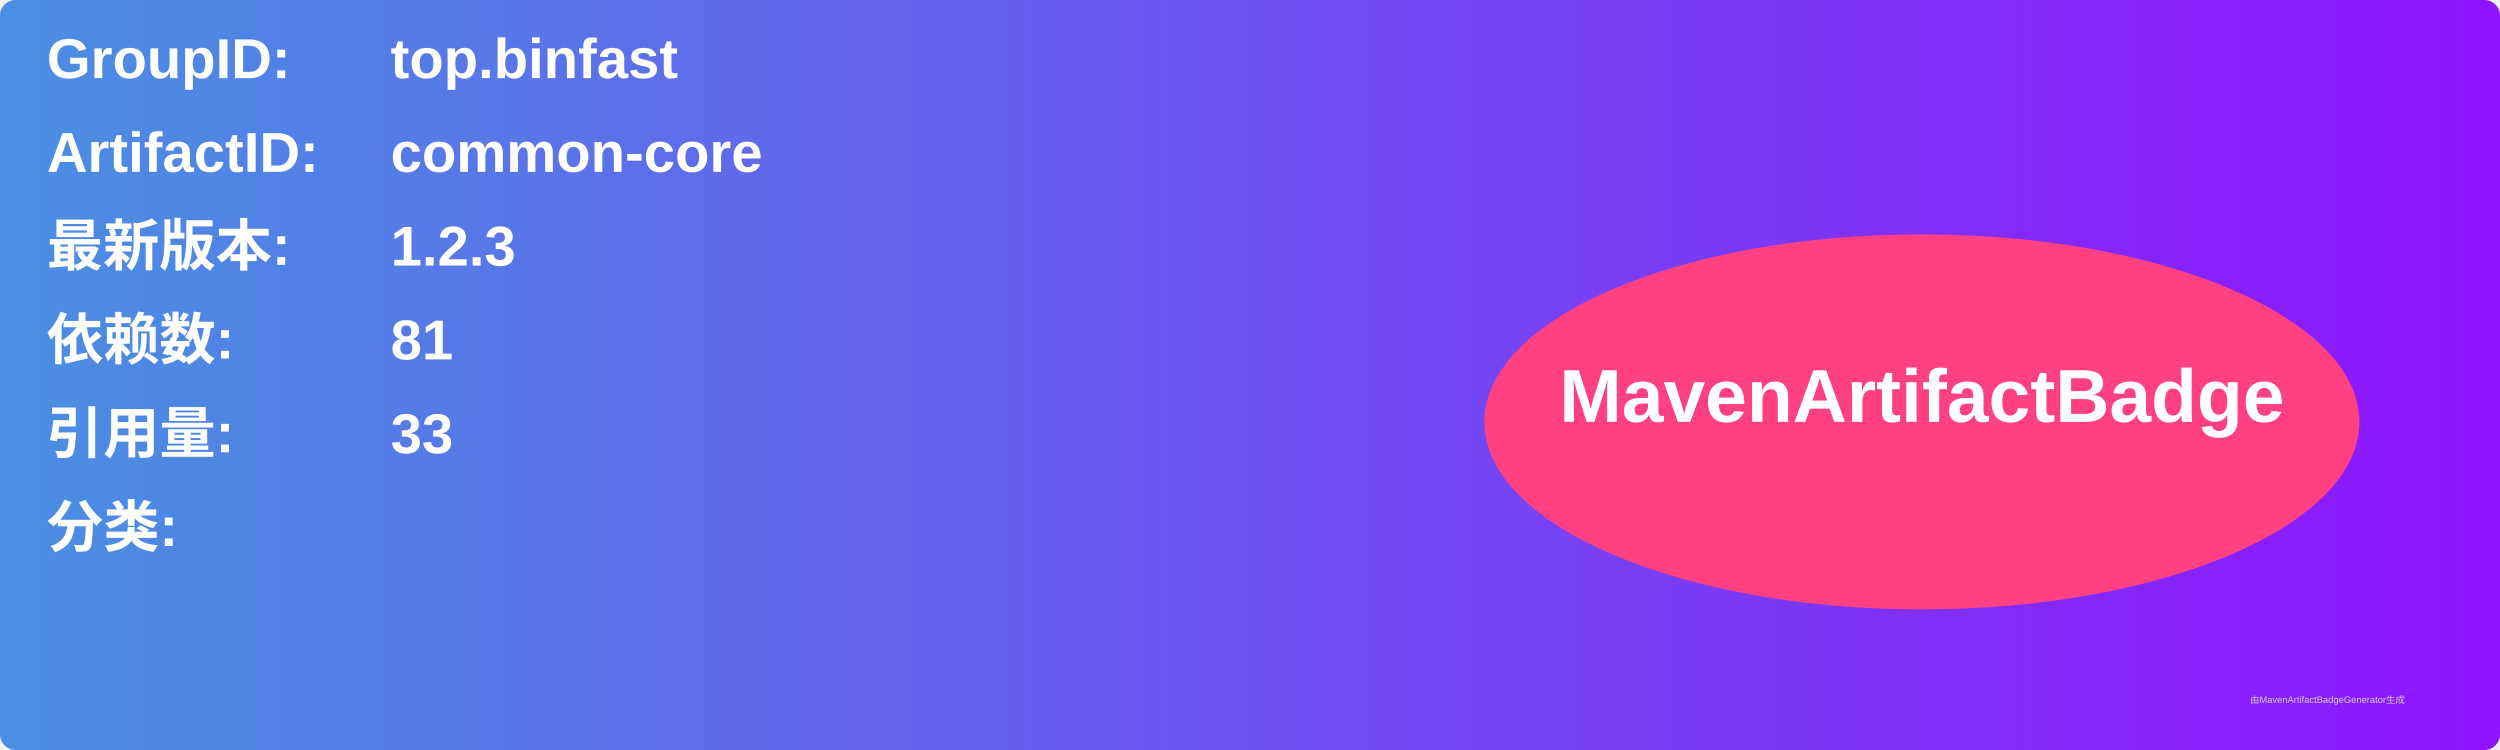
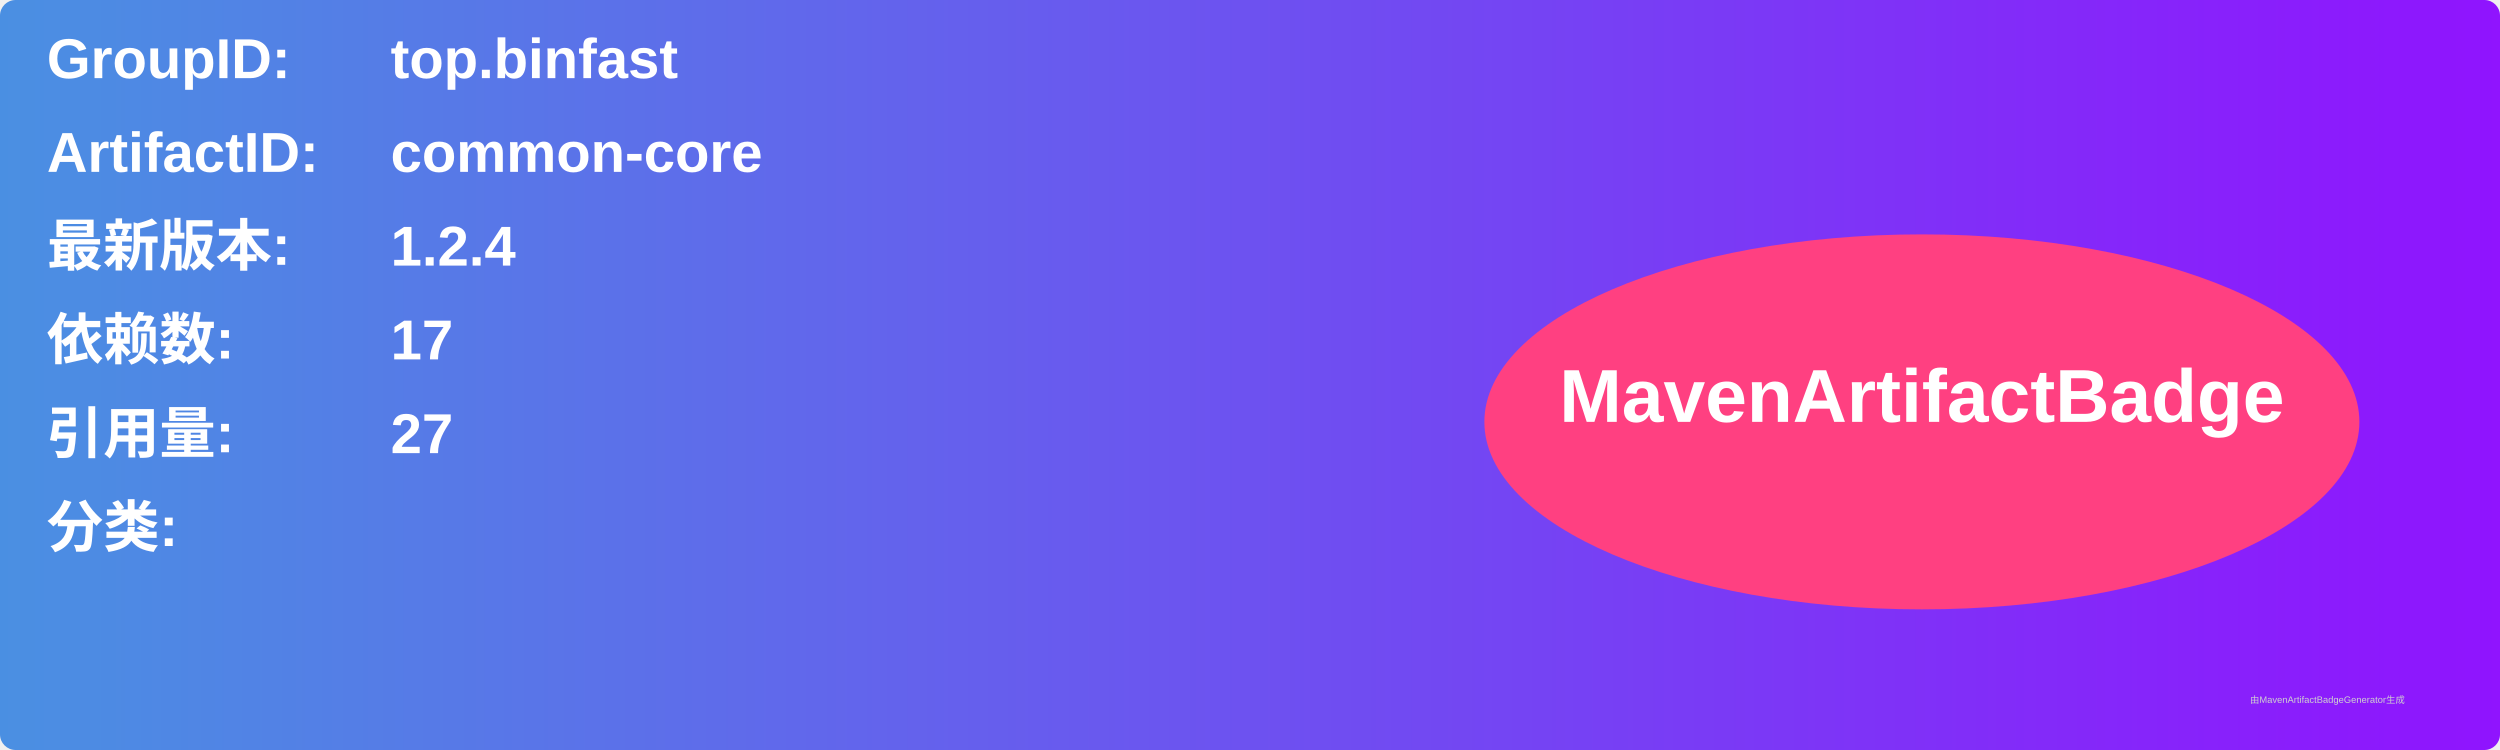
<svg xmlns="http://www.w3.org/2000/svg" width="800" height="240" viewBox="0 0 800 240">
  <linearGradient id="grad" x1="0%" y1="0%" x2="100%" y2="0%">
    <stop offset="0%" stop-color="#4a90e2" />
    <stop offset="100%" stop-color="#9013fe" />
  </linearGradient>
  <rect width="100%" height="100%" rx="5" ry="5" fill="url(#grad)" />
  <g transform="translate(15, 15)">
    <text x="0" y="10" font-family="Arial" font-size="18" fill="white" font-weight="bold" width="260">GroupID:</text>
    <text x="110" y="10" font-family="Arial" font-size="18" fill="white" font-weight="bold" width="460">top.binfast</text>
    <text x="0" y="40" font-family="Arial" font-size="18" fill="white" font-weight="bold" width="260">ArtifactID:</text>
    <text x="110" y="40" font-family="Arial" font-size="18" fill="white" font-weight="bold" width="460">common-core</text>
    <text x="0" y="70" font-family="Arial" font-size="18" fill="white" font-weight="bold">最新版本:</text>
    <text x="110" y="70" font-family="Arial" font-size="18" fill="white" font-weight="bold">
-       <tspan font-weight="bold">1.2.3</tspan>
+       <tspan font-weight="bold">1.2.4</tspan>
    </text>
    <text x="0" y="100" font-family="Arial" font-size="18" fill="white" font-weight="bold">依赖数: </text>
    <text x="110" y="100" font-family="Arial" font-size="18" fill="white">
-       <tspan font-weight="bold">81</tspan>
+       <tspan font-weight="bold">17</tspan>
    </text>
    <text x="0" y="130" font-family="Arial" font-size="18" fill="white" font-weight="bold">引用量: </text>
    <text x="110" y="130" font-family="Arial" font-size="18" fill="white">
-       <tspan font-weight="bold">33</tspan>
+       <tspan font-weight="bold">27</tspan>
    </text>
    <text x="0" y="160" font-family="Arial" font-size="18" fill="white" font-weight="bold">分类:</text>
    <text x="10" y="190" font-family="Arial" font-size="10" fill="white">
      <tspan font-weight="bold" />
    </text>
    <ellipse cx="600" cy="120" rx="140" ry="60" fill="#ff4081" />
    <text x="600" y="120" text-anchor="middle" font-family="Arial" font-size="24" fill="white" font-weight="bold">MavenArtifactBadge</text>
  </g>
  <text x="720" y="225" font-family="Arial" font-size="3" fill="#d0d0d0">由MavenArtifactBadgeGenerator生成</text>
</svg>
